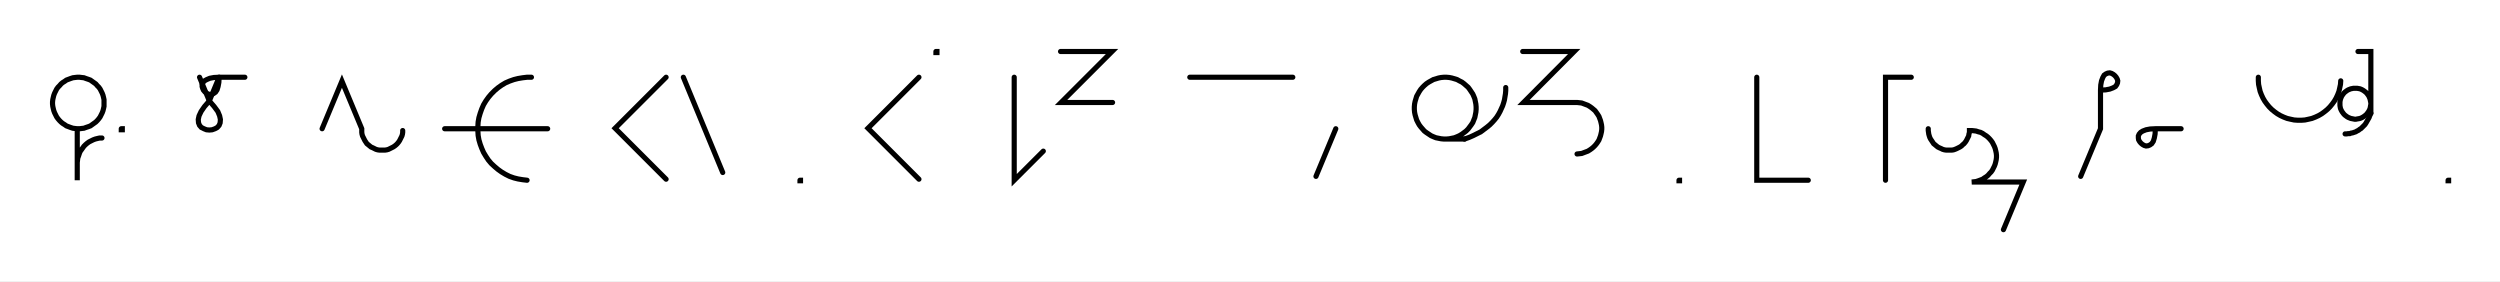
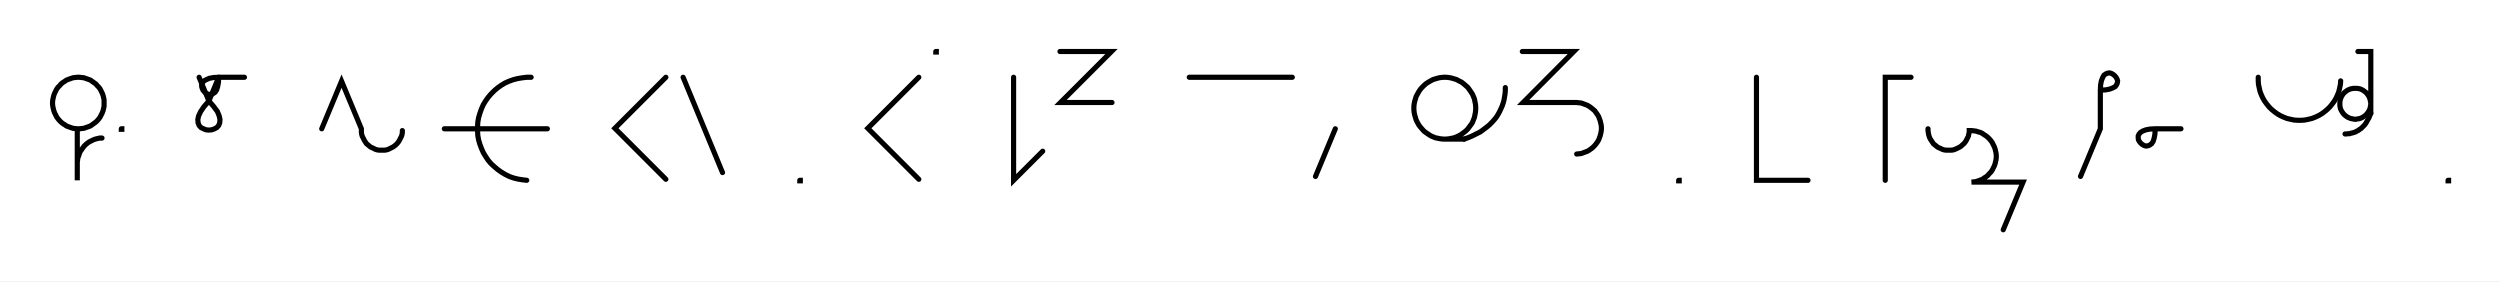
- <svg xmlns="http://www.w3.org/2000/svg" width="970.958" height="109.156" style="fill:none; stroke-linecap:round;">
+ <svg xmlns="http://www.w3.org/2000/svg" width="970.558" height="109.156" style="fill:none; stroke-linecap:round;">
  <rect width="100%" height="100%" fill="#FFFFFF" />
  <path stroke="#000000" stroke-width="2" d="M 550,75" />
  <path stroke="#000000" stroke-width="2" d="M 30,50 30.9,50 31.7,49.9 32.6,49.8 33.4,49.5 34.3,49.2 35.1,48.9 35.8,48.4 36.5,47.9 37.2,47.4 37.8,46.8 38.4,46.1 38.9,45.4 39.3,44.6 39.7,43.8 40,43 40.2,42.2 40.4,41.3 40.4,40.4 40.4,39.6 40.4,38.7 40.2,37.8 40,37 39.7,36.2 39.3,35.4 38.9,34.6 38.4,33.9 37.8,33.3 37.2,32.6 36.5,32.1 35.8,31.6 35.1,31.1 34.3,30.8 33.4,30.5 32.6,30.2 31.7,30.1 30.9,30 30,30 29.1,30.1 28.3,30.2 27.4,30.5 26.6,30.8 25.8,31.1 25.1,31.6 24.3,32.1 23.7,32.6 23.1,33.3 22.5,33.9 22,34.6 21.6,35.4 21.2,36.2 20.9,37 20.7,37.8 20.5,38.7 20.4,39.6 20.4,40.4 20.5,41.3 20.7,42.2 20.9,43 21.2,43.8 21.6,44.6 22,45.4 22.5,46.1 23.1,46.8 23.7,47.4 24.3,47.9 25.1,48.4 25.8,48.9 26.6,49.2 27.4,49.5 28.3,49.8 29.1,49.9 30,50 30,70 30,64 30,63.1 30.1,62.3 30.2,61.4 30.5,60.6 30.8,59.7 31.1,58.9 31.6,58.2 32.1,57.5 32.6,56.8 33.2,56.2 33.9,55.6 34.6,55.1 35.4,54.7 36.2,54.3 37,54 37.8,53.8 38.7,53.6 39.6,53.6" />
  <path stroke="#000000" stroke-width="2" d="M 47.1,70" />
-   <path stroke="#000000" stroke-width="2" d="M 47.1,50 47.5,50 47.5,50.4 47.1,50.4 47.1,50" />
-   <path stroke="#000000" stroke-width="2" d="M 77.5,70" />
-   <path stroke="#000000" stroke-width="2" d="M 77.5,30 81.3,39.2" />
-   <path stroke="#000000" stroke-width="2" d="M 81.3,39.2 83.2,41.4 84.6,43.3 85.3,45 85.6,46.4 85.5,47.7 85.1,48.7 84.4,49.5 83.5,50 82.4,50.4 81.3,50.5 80.2,50.4 79.2,50 78.2,49.5 77.5,48.7 77.1,47.7 77,46.4 77.3,45 78.1,43.3 79.4,41.4 81.3,39.2 85.1,30" />
-   <path stroke="#000000" stroke-width="2" d="M 85.1,30 85,32 84.7,33.6 84.3,34.9 83.7,35.8 83,36.3 82.3,36.6 81.6,36.7 80.8,36.5 80.1,36.1 79.5,35.6 79,35 78.7,34.3 78.5,33.6 78.5,32.8 78.8,32.1 79.4,31.4 80.3,30.9 81.5,30.4 83.1,30.1 85.1,30 95.1,30" />
-   <path stroke="#000000" stroke-width="2" d="M 125.1,70" />
-   <path stroke="#000000" stroke-width="2" d="M 125.1,50 132.8,31.5 140.5,50 140.5,50.7 140.5,51.4 140.6,52.1 140.8,52.8 141.1,53.4 141.4,54 141.7,54.6 142.1,55.2 142.5,55.8 143,56.2 143.6,56.7 144.1,57.1 144.8,57.4 145.4,57.7 146,58 146.7,58.2 147.4,58.3 148.1,58.3 148.8,58.3 149.5,58.3 150.2,58.2 150.9,58 151.5,57.7 152.1,57.4 152.7,57.1 153.3,56.7 153.9,56.2 154.3,55.8 154.8,55.2 155.2,54.6 155.5,54 155.8,53.4 156.1,52.8 156.3,52.1 156.4,51.4 156.4,50.7" />
-   <path stroke="#000000" stroke-width="2" d="M 186.4,70" />
-   <path stroke="#000000" stroke-width="2" d="M 206.4,30 204.7,30 203,30.2 201.2,30.5 199.6,30.9 197.9,31.5 196.3,32.2 194.8,33.1 193.4,34.1 192.1,35.2 190.8,36.5 189.7,37.8 188.7,39.2 187.8,40.7 187.1,42.3 186.5,44 186,45.7 185.7,47.4 185.6,49.1 185.6,50.9 185.7,52.6 186,54.3 186.5,56 187.1,57.6 187.8,59.2 188.7,60.7 189.7,62.2 190.8,63.5 192.1,64.7 193.4,65.8 194.8,66.8 196.3,67.7 197.9,68.5 199.6,69.1 201.2,69.5 203,69.8 204.7,70" />
-   <path stroke="#000000" stroke-width="2" d="M 204.7,50" />
-   <path stroke="#000000" stroke-width="2" d="M 172.7,50 212.7,50" />
-   <path stroke="#000000" stroke-width="2" d="M 242.7,70" />
-   <path stroke="#000000" stroke-width="2" d="M 258.7,30 238.9,49.8 258.7,69.6" />
-   <path stroke="#000000" stroke-width="2" d="M 265.4,70" />
-   <path stroke="#000000" stroke-width="2" d="M 265.4,30 280.7,67" />
-   <path stroke="#000000" stroke-width="2" d="M 310.7,70" />
-   <path stroke="#000000" stroke-width="2" d="M 310.7,70 310.9,70 310.9,70.2 310.7,70.2 310.7,70" />
-   <path stroke="#000000" stroke-width="2" d="M 340.9,70" />
-   <path stroke="#000000" stroke-width="2" d="M 356.9,30 337.1,49.8 356.9,69.6" />
-   <path stroke="#000000" stroke-width="2" d="M 363.5,70" />
-   <path stroke="#000000" stroke-width="2" d="M 363.5,20 363.9,20 363.9,20.4 363.5,20.4 363.5,20" />
-   <path stroke="#000000" stroke-width="2" d="M 393.9,70" />
-   <path stroke="#000000" stroke-width="2" d="M 393.9,30 393.9,70 405.2,58.7" />
-   <path stroke="#000000" stroke-width="2" d="M 411.9,70" />
-   <path stroke="#000000" stroke-width="2" d="M 411.9,20 431.9,20 412.1,39.8 432.1,39.8" />
-   <path stroke="#000000" stroke-width="2" d="M 462.1,70" />
-   <path stroke="#000000" stroke-width="2" d="M 462.1,30 502.1,30" />
-   <path stroke="#000000" stroke-width="2" d="M 508.8,70" />
-   <path stroke="#000000" stroke-width="2" d="M 518.8,50 511.1,68.5" />
-   <path stroke="#000000" stroke-width="2" d="M 548.8,70" />
-   <path stroke="#000000" stroke-width="2" d="M 560.8,54 561.8,54 562.9,53.9 563.9,53.7 564.9,53.5 565.9,53.1 566.8,52.7 567.8,52.1 568.6,51.5 569.4,50.9 570.2,50.1 570.8,49.3 571.4,48.5 572,47.6 572.4,46.6 572.8,45.6 573,44.6 573.2,43.6 573.3,42.5 573.3,41.5 573.2,40.4 573,39.4 572.8,38.4 572.4,37.4 572,36.5 571.4,35.6 570.8,34.7 570.2,33.9 569.4,33.2 568.6,32.5 567.8,31.9 566.8,31.4 565.9,30.9 564.9,30.6 563.9,30.3 562.9,30.1 561.8,30 560.8,30 559.7,30.1 558.7,30.3 557.7,30.6 556.7,30.9 555.8,31.4 554.9,31.9 554,32.5 553.2,33.2 552.5,33.9 551.8,34.7 551.2,35.6 550.7,36.5 550.2,37.4 549.9,38.4 549.6,39.4 549.4,40.4 549.3,41.5 549.3,42.5 549.4,43.6 549.6,44.6 549.9,45.6 550.2,46.6 550.7,47.6 551.2,48.5 551.8,49.3 552.5,50.1 553.2,50.9 554,51.5 554.9,52.1 555.8,52.7 556.7,53.1 557.7,53.5 558.7,53.7 559.7,53.9 560.8,54 568.8,54" />
-   <path stroke="#000000" stroke-width="2" d="M 568.8,54 570.5,53.4 572.1,52.7 573.7,51.9 575.1,51.2 576.3,50.3 577.5,49.4 578.6,48.5 579.6,47.5 580.5,46.5 581.3,45.5 582,44.4 582.6,43.3 583.1,42.2 583.6,41.1 584,39.9 584.3,38.8 584.5,37.6 584.7,36.4 584.8,35.2 584.8,34" />
-   <path stroke="#000000" stroke-width="2" d="M 591.4,70" />
-   <path stroke="#000000" stroke-width="2" d="M 591.4,20 611.4,20 591.7,39.8 611.7,39.8 612.5,39.8 613.4,39.9 614.3,40 615.1,40.3 615.9,40.6 616.7,40.9 617.5,41.4 618.2,41.9 618.8,42.4 619.5,43 620,43.7 620.5,44.4 621,45.2 621.3,46 621.6,46.8 621.8,47.6 622,48.5 622.1,49.4 622.1,50.2 622,51.1 621.8,52 621.6,52.8 621.3,53.6 621,54.4 620.5,55.2 620,55.9 619.5,56.5 618.8,57.2 618.2,57.7 617.5,58.2 616.7,58.7 615.9,59 615.1,59.3 614.3,59.6 613.4,59.7 612.5,59.8" />
-   <path stroke="#000000" stroke-width="2" d="M 652.1,70" />
-   <path stroke="#000000" stroke-width="2" d="M 652.1,70 652.3,70 652.3,70.2 652.1,70.2 652.1,70" />
-   <path stroke="#000000" stroke-width="2" d="M 682.3,70" />
-   <path stroke="#000000" stroke-width="2" d="M 682.3,30 682.3,70 702.3,70" />
-   <path stroke="#000000" stroke-width="2" d="M 732.3,70" />
-   <path stroke="#000000" stroke-width="2" d="M 742.3,30 732.3,30 732.3,70" />
-   <path stroke="#000000" stroke-width="2" d="M 748.9,70" />
-   <path stroke="#000000" stroke-width="2" d="M 748.9,50 748.9,50.7 749,51.4 749.1,52.1 749.3,52.8 749.5,53.4 749.8,54 750.2,54.6 750.6,55.2 751,55.8 751.5,56.2 752.1,56.7 752.6,57.1 753.2,57.4 753.9,57.7 754.5,58 755.2,58.2 755.9,58.3 756.6,58.3 757.3,58.3 758,58.3 758.7,58.2 759.3,58 760,57.7 760.6,57.4 761.2,57.1 761.8,56.7 762.3,56.2 762.8,55.8 763.3,55.2 763.7,54.6 764,54 764.3,53.4 764.6,52.8 764.7,52.1 764.9,51.4 764.9,50.7 765.8,50.7 766.7,50.8 767.5,50.9 768.4,51.2 769.2,51.4 770,51.8 770.7,52.3 771.5,52.8 772.1,53.3 772.7,53.9 773.3,54.6 773.8,55.3 774.2,56.1 774.6,56.9 774.9,57.7 775.1,58.5 775.3,59.4 775.4,60.3 775.4,61.1 775.3,62 775.1,62.9 774.9,63.7 774.6,64.5 774.2,65.3 773.8,66.1 773.3,66.8 772.7,67.4 772.1,68.1 771.5,68.6 770.7,69.1 770,69.6 769.2,69.9 768.4,70.2 767.5,70.5 766.7,70.6 765.8,70.7 785.8,70.7 778.1,89.2" />
-   <path stroke="#000000" stroke-width="2" d="M 815.8,70" />
-   <path stroke="#000000" stroke-width="2" d="M 815.8,35" />
-   <path stroke="#000000" stroke-width="2" d="M 815.8,35 817.8,34.9 819.4,34.6 820.7,34.1 821.6,33.6 822.1,32.9 822.4,32.2 822.5,31.4 822.3,30.7 821.9,30 821.4,29.4 820.8,28.9 820.1,28.5 819.4,28.3 818.6,28.4 817.9,28.7 817.2,29.2 816.7,30.1 816.2,31.4 815.9,33 815.8,35 815.8,50 808.1,68.5" />
-   <path stroke="#000000" stroke-width="2" d="M 829.1,70" />
-   <path stroke="#000000" stroke-width="2" d="M 837.1,50" />
-   <path stroke="#000000" stroke-width="2" d="M 837.1,50 837,52 836.7,53.6 836.3,54.9 835.7,55.8 835,56.3 834.3,56.6 833.5,56.7 832.8,56.5 832.1,56.1 831.5,55.6 831,55 830.6,54.3 830.5,53.6 830.5,52.8 830.8,52.1 831.4,51.4 832.2,50.9 833.5,50.4 835.1,50.1 837.1,50 847.1,50" />
-   <path stroke="#000000" stroke-width="2" d="M 877.1,70" />
-   <path stroke="#000000" stroke-width="2" d="M 877.1,30 877.1,31.4 877.2,32.8 877.5,34.2 877.8,35.5 878.3,36.8 878.9,38.1 879.6,39.3 880.4,40.4 881.3,41.5 882.3,42.5 883.4,43.4 884.5,44.2 885.7,44.9 887,45.5 888.3,46 889.6,46.3 891,46.6 892.4,46.7 893.8,46.7 895.2,46.6 896.6,46.3 897.9,46 899.2,45.5 900.5,44.9 901.7,44.2 902.8,43.4 903.9,42.5 904.9,41.5 905.8,40.4 906.6,39.3 907.3,38.1 907.9,36.8 908.4,35.5 908.7,34.2 909,32.8 909.1,31.4" />
-   <path stroke="#000000" stroke-width="2" d="M 915.8,70" />
-   <path stroke="#000000" stroke-width="2" d="M 915.8,20 920.8,20 920.8,40 920.8,40.5 920.7,41 920.6,41.6 920.5,42.1 920.3,42.6 920.1,43 919.8,43.5 919.5,43.9 919.2,44.3 918.8,44.7 918.4,45 918,45.3 917.5,45.6 917.1,45.8 916.6,46 916.1,46.1 915.5,46.2 915,46.3 914.5,46.3 914,46.2 913.5,46.1 913,46 912.5,45.8 912,45.6 911.5,45.3 911.1,45 910.7,44.7 910.3,44.3 910,43.9 909.7,43.5 909.4,43 909.2,42.6 909,42.1 908.9,41.6 908.8,41 908.8,40.5 908.8,40 908.8,39.5 908.9,39 909,38.5 909.2,38 909.4,37.5 909.7,37 910,36.6 910.3,36.2 910.7,35.8 911.1,35.5 911.5,35.2 912,34.9 912.5,34.7 913,34.5 913.5,34.4 914,34.3 914.5,34.3 915,34.3 915.5,34.3 916.1,34.4 916.6,34.5 917.1,34.7 917.5,34.9 918,35.2 918.4,35.5 918.8,35.8 919.2,36.2 919.5,36.6 919.8,37 920.1,37.5 920.3,38 920.5,38.5 920.6,39 920.7,39.5 920.8,40 920.8,44" />
-   <path stroke="#000000" stroke-width="2" d="M 920.8,44 920.4,44.9 920.1,45.7 919.7,46.4 919.3,47.1 918.9,47.8 918.5,48.4 918,48.9 917.5,49.4 917,49.9 916.5,50.2 916,50.6 915.4,50.9 914.9,51.2 914.3,51.4 913.7,51.6 913.1,51.7 912.6,51.9 912,51.9 911.4,52 910.8,52" />
-   <path stroke="#000000" stroke-width="2" d="M 950.8,70" />
-   <path stroke="#000000" stroke-width="2" d="M 950.8,70 951,70 951,70.2 950.8,70.2 950.8,70" />
-   <path stroke="#000000" stroke-width="2" d="M 981,70" />
+   <path stroke="#000000" stroke-width="2" d="M 47.1,50 47.3,50 47.3,50.2 47.1,50.2 47.1,50" />
+   <path stroke="#000000" stroke-width="2" d="M 77.3,70" />
+   <path stroke="#000000" stroke-width="2" d="M 77.3,30 81.1,39.2" />
+   <path stroke="#000000" stroke-width="2" d="M 81.1,39.2 83,41.4 84.4,43.3 85.1,45 85.4,46.4 85.3,47.7 84.9,48.7 84.2,49.5 83.3,50 82.2,50.4 81.1,50.5 80,50.4 79,50 78,49.5 77.3,48.7 76.9,47.7 76.8,46.4 77.1,45 77.9,43.3 79.2,41.4 81.1,39.2 84.9,30" />
+   <path stroke="#000000" stroke-width="2" d="M 84.9,30 84.8,32 84.5,33.6 84.1,34.9 83.5,35.8 82.8,36.3 82.1,36.6 81.4,36.7 80.6,36.5 79.9,36.1 79.3,35.6 78.8,35 78.5,34.3 78.3,33.6 78.3,32.8 78.6,32.1 79.2,31.4 80.1,30.9 81.3,30.4 82.9,30.1 84.9,30 94.9,30" />
+   <path stroke="#000000" stroke-width="2" d="M 124.9,70" />
+   <path stroke="#000000" stroke-width="2" d="M 124.9,50 132.6,31.5 140.3,50 140.3,50.7 140.3,51.4 140.4,52.1 140.6,52.8 140.9,53.4 141.2,54 141.5,54.6 141.9,55.2 142.3,55.8 142.8,56.2 143.4,56.7 143.9,57.1 144.6,57.4 145.2,57.7 145.8,58 146.5,58.2 147.2,58.3 147.9,58.3 148.6,58.3 149.3,58.3 150,58.2 150.7,58 151.3,57.7 151.9,57.4 152.5,57.1 153.1,56.7 153.7,56.2 154.1,55.8 154.6,55.2 155,54.6 155.3,54 155.6,53.4 155.9,52.8 156.1,52.1 156.2,51.4 156.2,50.7" />
+   <path stroke="#000000" stroke-width="2" d="M 186.2,70" />
+   <path stroke="#000000" stroke-width="2" d="M 206.2,30 204.5,30 202.8,30.2 201,30.5 199.4,30.9 197.7,31.5 196.1,32.2 194.6,33.1 193.2,34.1 191.9,35.2 190.6,36.5 189.5,37.8 188.5,39.2 187.6,40.7 186.9,42.3 186.3,44 185.8,45.7 185.5,47.4 185.4,49.1 185.4,50.9 185.5,52.6 185.8,54.3 186.3,56 186.9,57.6 187.6,59.2 188.5,60.7 189.5,62.2 190.6,63.5 191.9,64.7 193.2,65.8 194.6,66.8 196.1,67.7 197.7,68.5 199.4,69.1 201,69.5 202.8,69.8 204.5,70" />
+   <path stroke="#000000" stroke-width="2" d="M 204.5,50" />
+   <path stroke="#000000" stroke-width="2" d="M 172.5,50 212.5,50" />
+   <path stroke="#000000" stroke-width="2" d="M 242.5,70" />
+   <path stroke="#000000" stroke-width="2" d="M 258.5,30 238.7,49.8 258.5,69.6" />
+   <path stroke="#000000" stroke-width="2" d="M 265.2,70" />
+   <path stroke="#000000" stroke-width="2" d="M 265.2,30 280.5,67" />
+   <path stroke="#000000" stroke-width="2" d="M 310.5,70" />
+   <path stroke="#000000" stroke-width="2" d="M 310.5,70 310.7,70 310.7,70.2 310.5,70.2 310.5,70" />
+   <path stroke="#000000" stroke-width="2" d="M 340.7,70" />
+   <path stroke="#000000" stroke-width="2" d="M 356.7,30 336.9,49.8 356.7,69.6" />
+   <path stroke="#000000" stroke-width="2" d="M 363.3,70" />
+   <path stroke="#000000" stroke-width="2" d="M 363.3,20 363.5,20 363.5,20.2 363.3,20.2 363.3,20" />
+   <path stroke="#000000" stroke-width="2" d="M 393.5,70" />
+   <path stroke="#000000" stroke-width="2" d="M 393.5,30 393.5,70 404.8,58.7" />
+   <path stroke="#000000" stroke-width="2" d="M 411.5,70" />
+   <path stroke="#000000" stroke-width="2" d="M 411.5,20 431.5,20 411.7,39.8 431.7,39.8" />
+   <path stroke="#000000" stroke-width="2" d="M 461.7,70" />
+   <path stroke="#000000" stroke-width="2" d="M 461.7,30 501.7,30" />
+   <path stroke="#000000" stroke-width="2" d="M 508.4,70" />
+   <path stroke="#000000" stroke-width="2" d="M 518.4,50 510.7,68.5" />
+   <path stroke="#000000" stroke-width="2" d="M 548.4,70" />
+   <path stroke="#000000" stroke-width="2" d="M 560.4,54 561.4,54 562.5,53.9 563.5,53.7 564.5,53.5 565.5,53.1 566.4,52.7 567.4,52.1 568.2,51.5 569,50.9 569.8,50.1 570.4,49.3 571,48.5 571.6,47.6 572,46.6 572.4,45.6 572.6,44.6 572.8,43.6 572.9,42.5 572.9,41.5 572.8,40.4 572.6,39.4 572.4,38.4 572,37.4 571.6,36.5 571,35.6 570.4,34.7 569.8,33.9 569,33.2 568.2,32.5 567.4,31.9 566.4,31.4 565.5,30.9 564.5,30.6 563.5,30.3 562.5,30.1 561.4,30 560.4,30 559.3,30.1 558.3,30.3 557.3,30.6 556.3,30.9 555.4,31.4 554.5,31.9 553.6,32.5 552.8,33.2 552.1,33.9 551.4,34.7 550.8,35.6 550.3,36.5 549.8,37.4 549.5,38.4 549.2,39.4 549,40.4 548.9,41.5 548.9,42.5 549,43.6 549.2,44.6 549.5,45.6 549.8,46.6 550.3,47.6 550.8,48.5 551.4,49.3 552.1,50.1 552.8,50.9 553.6,51.5 554.5,52.1 555.4,52.7 556.3,53.1 557.3,53.5 558.3,53.7 559.3,53.9 560.4,54 568.4,54" />
+   <path stroke="#000000" stroke-width="2" d="M 568.4,54 570.1,53.4 571.7,52.7 573.3,51.9 574.7,51.2 575.9,50.3 577.1,49.4 578.2,48.5 579.2,47.5 580.1,46.5 580.9,45.5 581.6,44.4 582.2,43.3 582.7,42.2 583.2,41.1 583.6,39.9 583.9,38.8 584.1,37.6 584.3,36.4 584.4,35.2 584.4,34" />
+   <path stroke="#000000" stroke-width="2" d="M 591,70" />
+   <path stroke="#000000" stroke-width="2" d="M 591,20 611,20 591.3,39.8 611.3,39.8 612.1,39.8 613,39.9 613.9,40 614.7,40.3 615.5,40.6 616.3,40.9 617.1,41.4 617.8,41.9 618.4,42.4 619.1,43 619.6,43.7 620.1,44.4 620.6,45.2 620.9,46 621.2,46.8 621.4,47.6 621.6,48.5 621.7,49.4 621.7,50.2 621.6,51.1 621.4,52 621.2,52.8 620.9,53.6 620.6,54.4 620.1,55.2 619.6,55.9 619.1,56.5 618.4,57.2 617.8,57.7 617.1,58.2 616.3,58.7 615.5,59 614.7,59.3 613.9,59.6 613,59.7 612.1,59.8" />
+   <path stroke="#000000" stroke-width="2" d="M 651.7,70" />
+   <path stroke="#000000" stroke-width="2" d="M 651.7,70 651.9,70 651.9,70.2 651.7,70.2 651.7,70" />
+   <path stroke="#000000" stroke-width="2" d="M 681.9,70" />
+   <path stroke="#000000" stroke-width="2" d="M 681.9,30 681.9,70 701.9,70" />
+   <path stroke="#000000" stroke-width="2" d="M 731.9,70" />
+   <path stroke="#000000" stroke-width="2" d="M 741.9,30 731.9,30 731.9,70" />
+   <path stroke="#000000" stroke-width="2" d="M 748.5,70" />
+   <path stroke="#000000" stroke-width="2" d="M 748.5,50 748.5,50.7 748.6,51.4 748.7,52.1 748.9,52.8 749.1,53.4 749.4,54 749.8,54.6 750.2,55.2 750.6,55.8 751.1,56.2 751.7,56.7 752.2,57.1 752.8,57.4 753.5,57.7 754.1,58 754.8,58.2 755.5,58.3 756.2,58.3 756.9,58.3 757.6,58.3 758.3,58.2 758.9,58 759.6,57.7 760.2,57.4 760.8,57.1 761.4,56.7 761.9,56.2 762.4,55.8 762.9,55.2 763.3,54.6 763.6,54 763.9,53.4 764.2,52.8 764.3,52.1 764.5,51.4 764.5,50.7 765.4,50.7 766.3,50.8 767.1,50.9 768,51.2 768.8,51.4 769.6,51.8 770.3,52.3 771.1,52.8 771.7,53.3 772.3,53.9 772.9,54.6 773.4,55.3 773.8,56.1 774.2,56.9 774.5,57.7 774.7,58.5 774.9,59.4 775,60.3 775,61.1 774.9,62 774.7,62.9 774.5,63.7 774.2,64.5 773.8,65.3 773.4,66.1 772.9,66.8 772.3,67.4 771.7,68.1 771.1,68.6 770.3,69.1 769.6,69.6 768.8,69.9 768,70.2 767.1,70.5 766.3,70.6 765.4,70.7 785.4,70.7 777.7,89.2" />
+   <path stroke="#000000" stroke-width="2" d="M 815.4,70" />
+   <path stroke="#000000" stroke-width="2" d="M 815.4,35" />
+   <path stroke="#000000" stroke-width="2" d="M 815.4,35 817.4,34.9 819,34.6 820.3,34.1 821.2,33.6 821.7,32.9 822,32.2 822.1,31.4 821.9,30.7 821.5,30 821,29.4 820.4,28.9 819.7,28.5 819,28.3 818.2,28.4 817.5,28.7 816.8,29.2 816.3,30.1 815.8,31.4 815.5,33 815.4,35 815.4,50 807.7,68.5" />
+   <path stroke="#000000" stroke-width="2" d="M 828.7,70" />
+   <path stroke="#000000" stroke-width="2" d="M 836.7,50" />
+   <path stroke="#000000" stroke-width="2" d="M 836.7,50 836.6,52 836.3,53.6 835.9,54.9 835.3,55.8 834.6,56.3 833.9,56.6 833.1,56.7 832.4,56.5 831.7,56.1 831.1,55.6 830.6,55 830.2,54.3 830.1,53.6 830.1,52.8 830.4,52.1 831,51.4 831.8,50.9 833.1,50.4 834.7,50.1 836.7,50 846.7,50" />
+   <path stroke="#000000" stroke-width="2" d="M 876.7,70" />
+   <path stroke="#000000" stroke-width="2" d="M 876.7,30 876.7,31.4 876.8,32.8 877.1,34.2 877.4,35.5 877.9,36.8 878.5,38.1 879.2,39.3 880,40.4 880.9,41.5 881.9,42.5 883,43.4 884.1,44.2 885.3,44.9 886.6,45.5 887.9,46 889.2,46.3 890.6,46.6 892,46.7 893.4,46.7 894.8,46.6 896.2,46.3 897.5,46 898.8,45.5 900.1,44.9 901.3,44.2 902.4,43.4 903.5,42.5 904.5,41.5 905.4,40.4 906.2,39.3 906.9,38.1 907.5,36.8 908,35.5 908.3,34.2 908.6,32.8 908.7,31.4" />
+   <path stroke="#000000" stroke-width="2" d="M 915.4,70" />
+   <path stroke="#000000" stroke-width="2" d="M 915.4,20 920.4,20 920.4,40 920.4,40.5 920.3,41 920.2,41.6 920.1,42.1 919.9,42.6 919.7,43 919.4,43.5 919.1,43.9 918.8,44.3 918.4,44.7 918,45 917.6,45.3 917.1,45.6 916.7,45.8 916.2,46 915.7,46.1 915.1,46.2 914.6,46.3 914.1,46.3 913.6,46.2 913.1,46.1 912.6,46 912.1,45.8 911.6,45.6 911.1,45.3 910.7,45 910.3,44.7 909.9,44.3 909.6,43.9 909.3,43.5 909,43 908.8,42.6 908.6,42.1 908.5,41.6 908.4,41 908.4,40.5 908.4,40 908.4,39.5 908.5,39 908.6,38.5 908.8,38 909,37.5 909.3,37 909.6,36.6 909.9,36.2 910.3,35.8 910.7,35.5 911.1,35.2 911.6,34.9 912.1,34.7 912.6,34.5 913.1,34.4 913.6,34.3 914.1,34.3 914.6,34.3 915.1,34.3 915.7,34.4 916.2,34.5 916.7,34.7 917.1,34.9 917.6,35.2 918,35.5 918.4,35.8 918.8,36.2 919.1,36.6 919.4,37 919.7,37.5 919.9,38 920.1,38.5 920.2,39 920.3,39.5 920.4,40 920.4,44" />
+   <path stroke="#000000" stroke-width="2" d="M 920.4,44 920,44.9 919.7,45.7 919.3,46.4 918.9,47.1 918.5,47.8 918.1,48.4 917.6,48.9 917.1,49.4 916.6,49.9 916.1,50.2 915.6,50.6 915,50.9 914.5,51.2 913.9,51.4 913.3,51.6 912.7,51.7 912.2,51.9 911.6,51.9 911,52 910.4,52" />
+   <path stroke="#000000" stroke-width="2" d="M 950.4,70" />
+   <path stroke="#000000" stroke-width="2" d="M 950.4,70 950.6,70 950.6,70.2 950.4,70.2 950.4,70" />
+   <path stroke="#000000" stroke-width="2" d="M 980.6,70" />
</svg>
